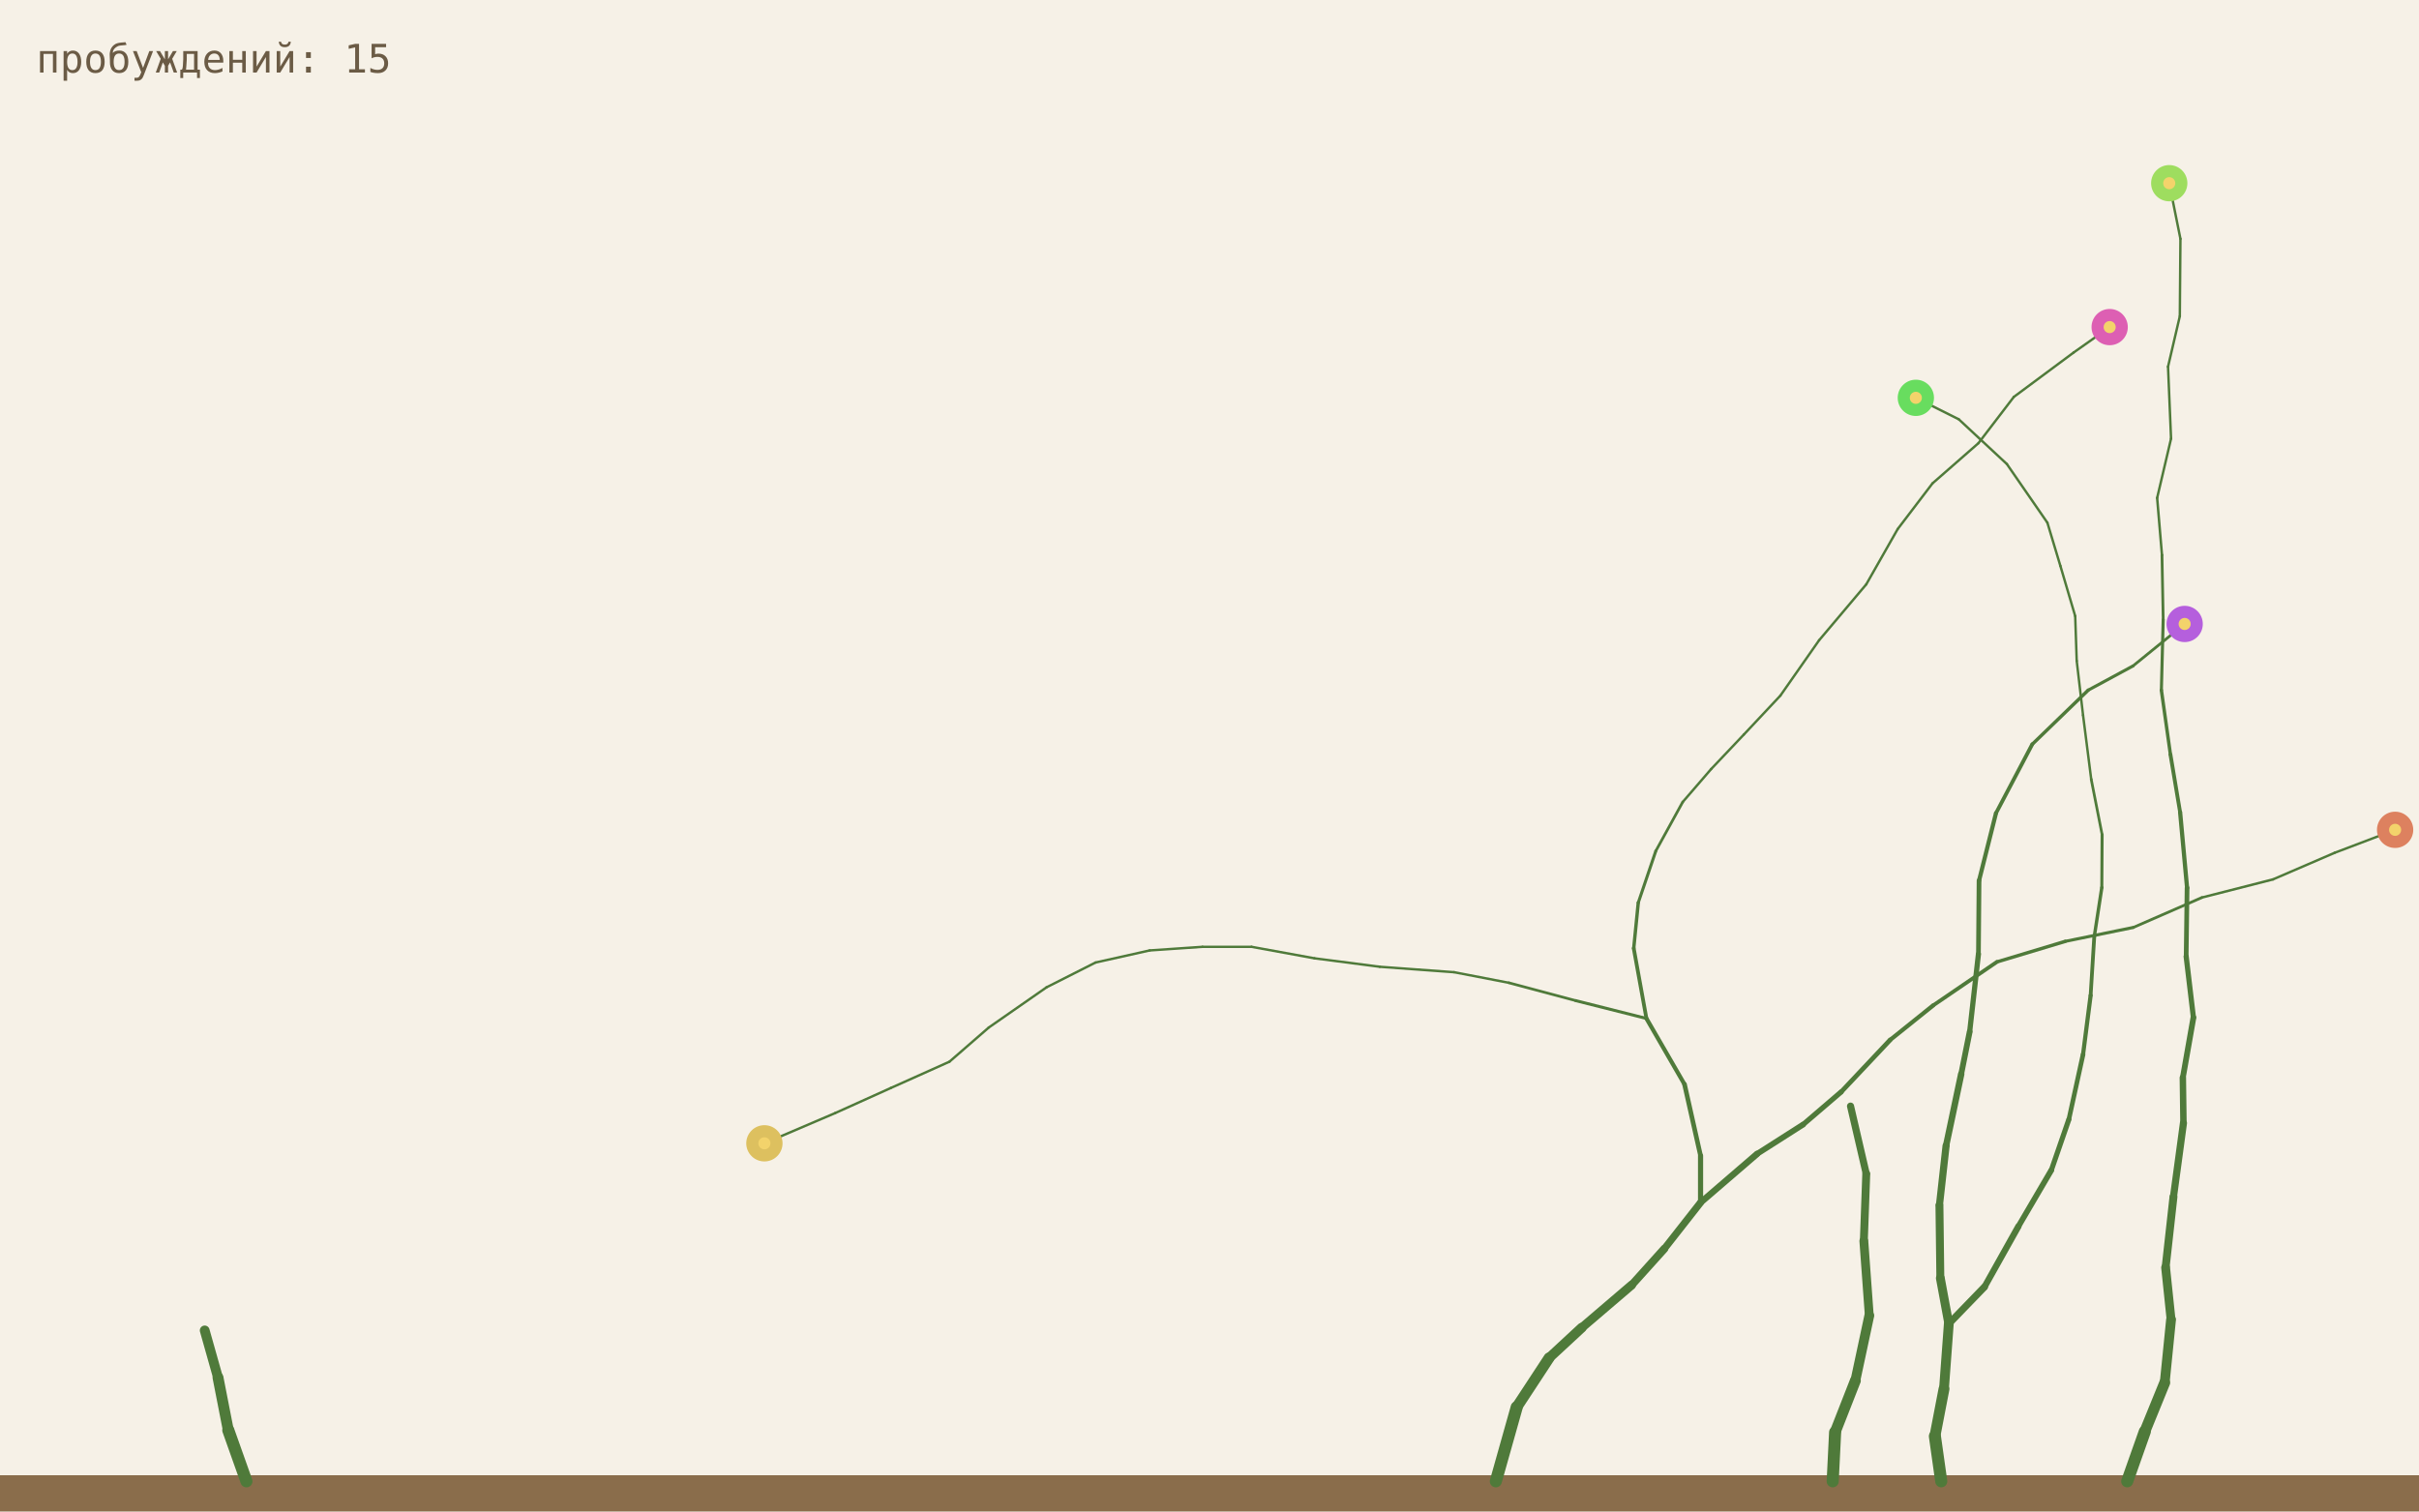
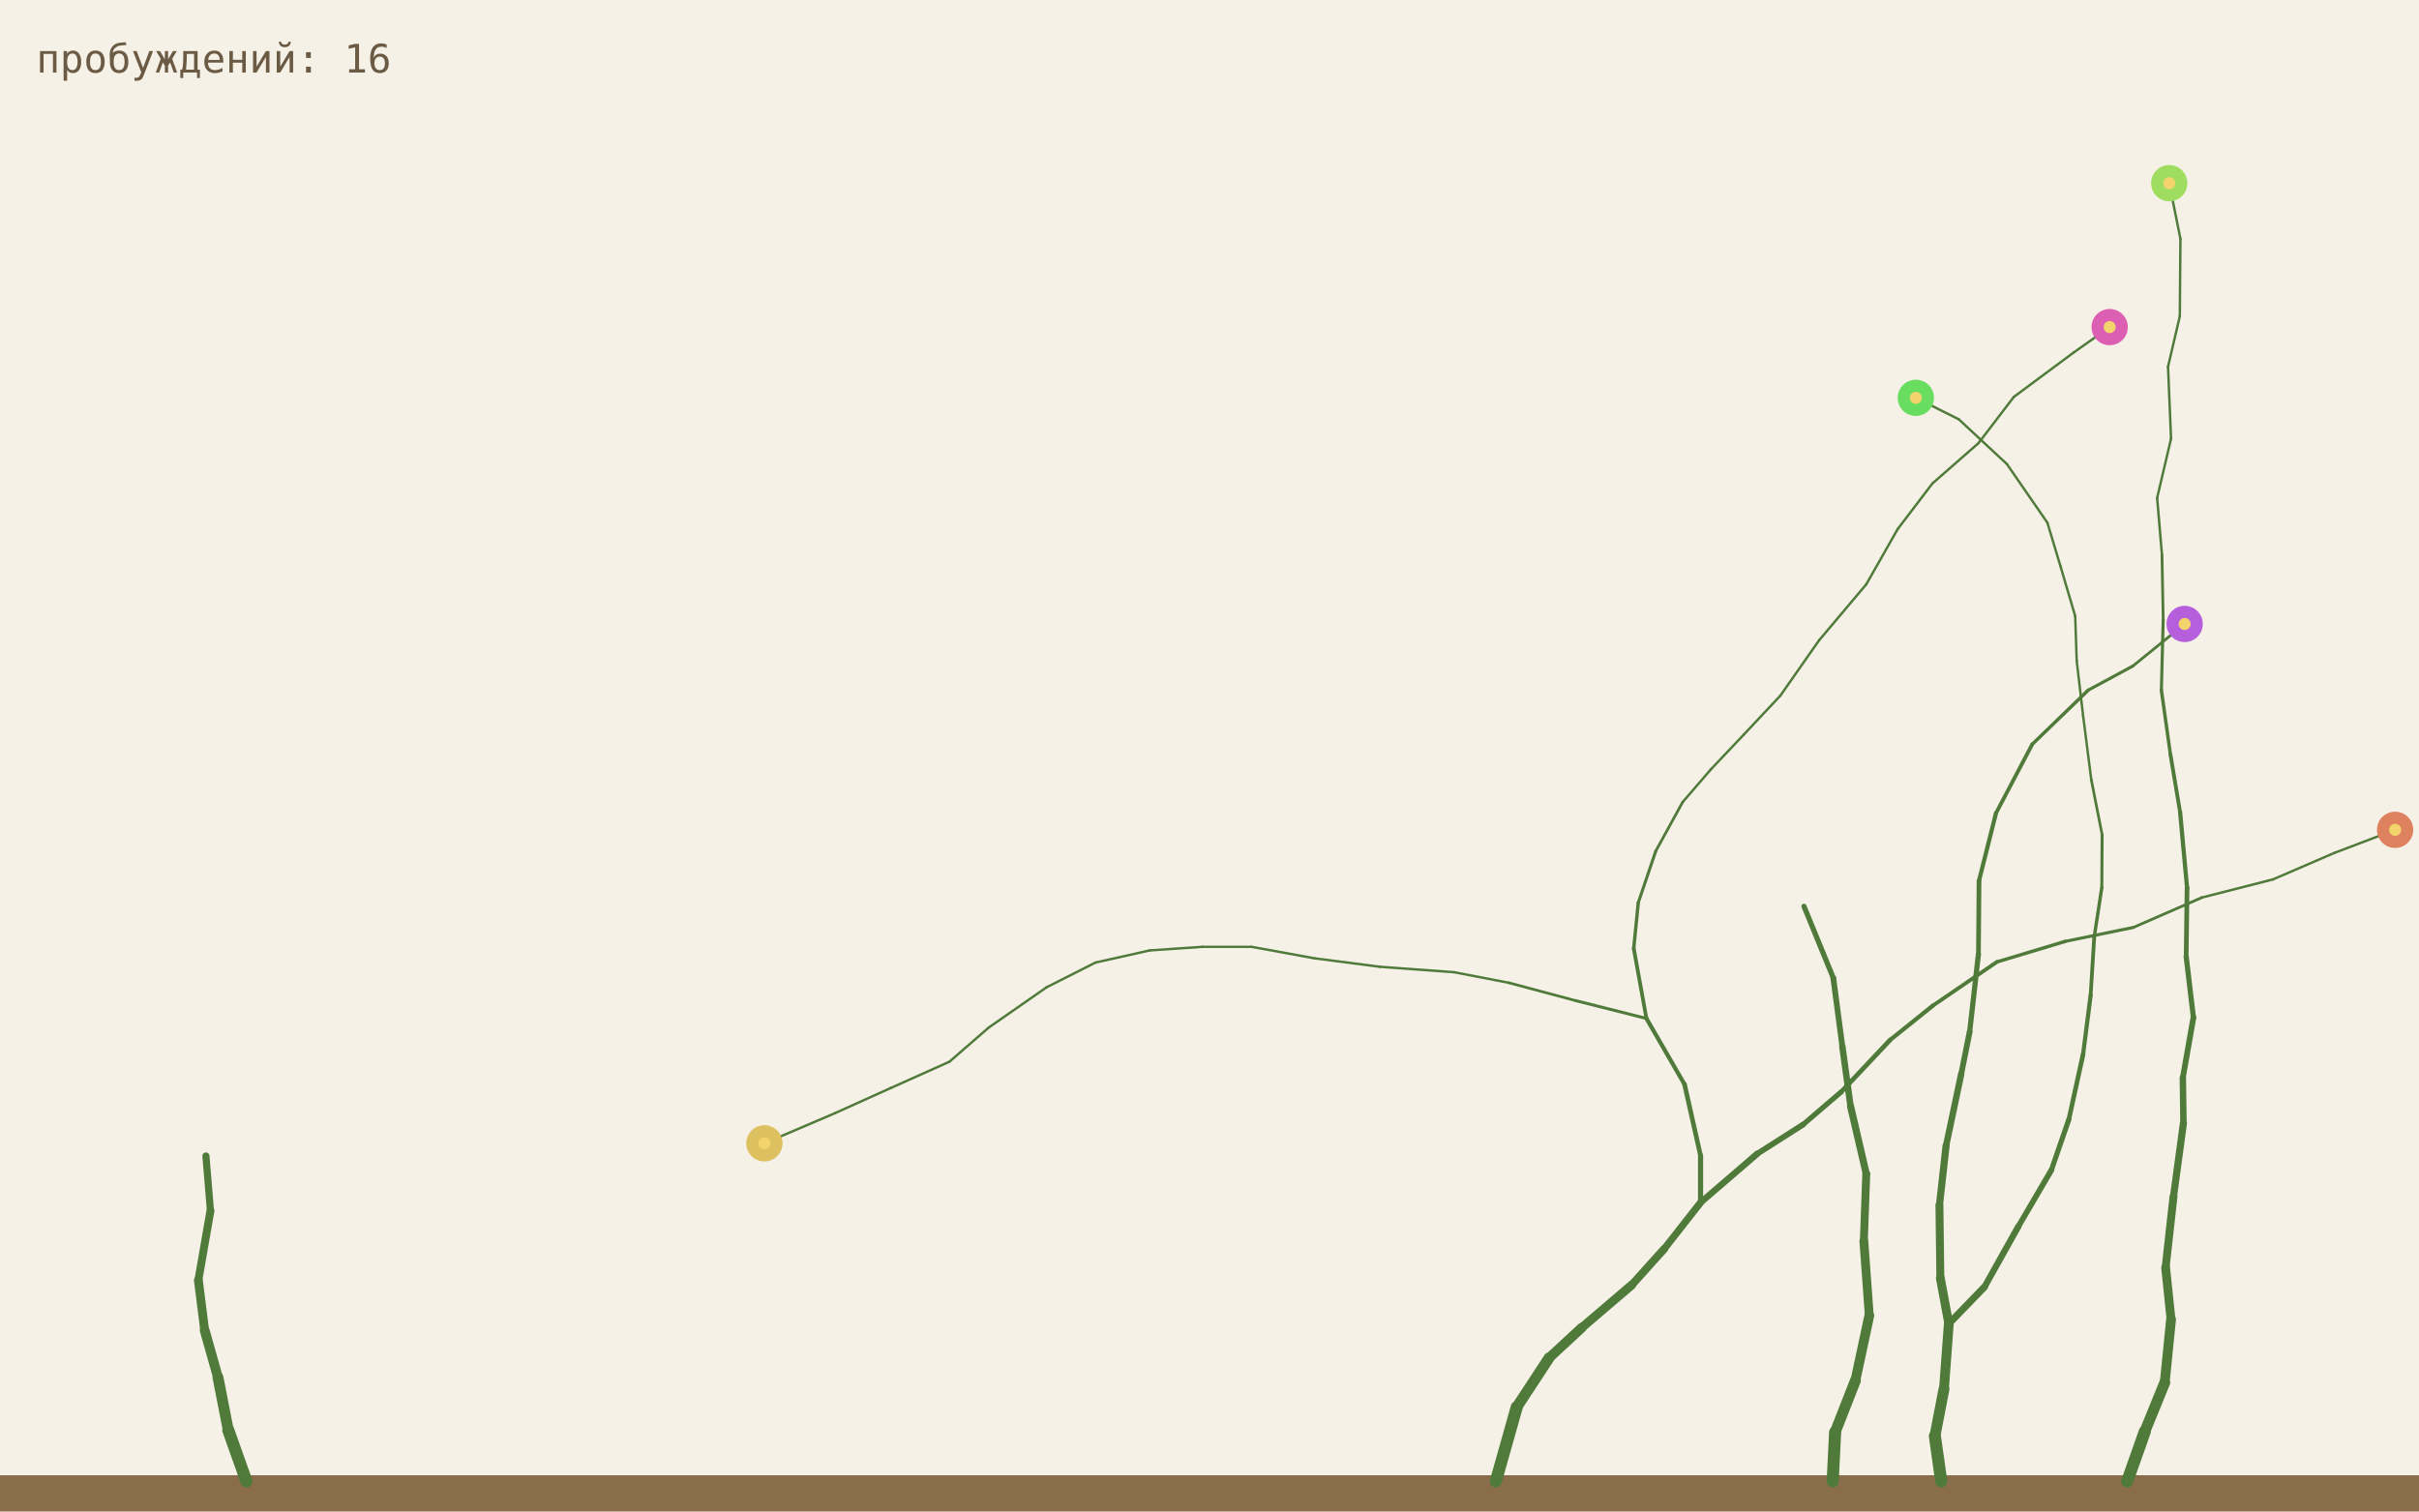
<svg xmlns="http://www.w3.org/2000/svg" viewBox="0 0 800 500">
  <rect width="800" height="500" fill="#f6f1e7" />
  <rect y="488" width="800" height="12" fill="#8a6d4b" />
  <line x1="494.7" y1="490" x2="501.6" y2="465.5" stroke="#4f7a3a" stroke-width="4.0" stroke-linecap="round" />
  <line x1="501.6" y1="465.5" x2="512.3" y2="449.2" stroke="#4f7a3a" stroke-width="3.6" stroke-linecap="round" />
  <line x1="512.3" y1="449.2" x2="523.1" y2="439.2" stroke="#4f7a3a" stroke-width="3.24" stroke-linecap="round" />
  <line x1="523.1" y1="439.2" x2="539.6" y2="425.1" stroke="#4f7a3a" stroke-width="2.92" stroke-linecap="round" />
  <line x1="539.6" y1="425.1" x2="550.4" y2="413.1" stroke="#4f7a3a" stroke-width="2.62" stroke-linecap="round" />
  <line x1="550.4" y1="413.1" x2="562.4" y2="397.8" stroke="#4f7a3a" stroke-width="2.36" stroke-linecap="round" />
  <line x1="703.5" y1="490" x2="709.3" y2="473.6" stroke="#4f7a3a" stroke-width="4.0" stroke-linecap="round" />
  <line x1="709.3" y1="473.6" x2="715.9" y2="457.4" stroke="#4f7a3a" stroke-width="3.6" stroke-linecap="round" />
  <line x1="715.9" y1="457.4" x2="718.0" y2="436.5" stroke="#4f7a3a" stroke-width="3.24" stroke-linecap="round" />
  <line x1="562.4" y1="397.8" x2="562.4" y2="382.3" stroke="#4f7a3a" stroke-width="1.7" stroke-linecap="round" />
  <line x1="562.4" y1="382.3" x2="557.1" y2="358.7" stroke="#4f7a3a" stroke-width="1.53" stroke-linecap="round" />
  <line x1="557.1" y1="358.7" x2="544.5" y2="336.9" stroke="#4f7a3a" stroke-width="1.38" stroke-linecap="round" />
  <line x1="562.4" y1="397.8" x2="581.1" y2="381.7" stroke="#4f7a3a" stroke-width="2.13" stroke-linecap="round" />
  <line x1="581.1" y1="381.7" x2="596.3" y2="372.0" stroke="#4f7a3a" stroke-width="1.91" stroke-linecap="round" />
  <line x1="596.3" y1="372.0" x2="608.9" y2="361.2" stroke="#4f7a3a" stroke-width="1.72" stroke-linecap="round" />
  <line x1="718.0" y1="436.5" x2="716.2" y2="419.3" stroke="#4f7a3a" stroke-width="2.92" stroke-linecap="round" />
  <line x1="716.2" y1="419.3" x2="718.8" y2="395.9" stroke="#4f7a3a" stroke-width="2.62" stroke-linecap="round" />
  <line x1="718.8" y1="395.9" x2="722.1" y2="371.5" stroke="#4f7a3a" stroke-width="2.36" stroke-linecap="round" />
  <line x1="544.5" y1="336.9" x2="521.1" y2="331.0" stroke="#4f7a3a" stroke-width="0.99" stroke-linecap="round" />
  <line x1="521.1" y1="331.0" x2="499.0" y2="325.1" stroke="#4f7a3a" stroke-width="0.89" stroke-linecap="round" />
  <line x1="499.0" y1="325.1" x2="480.9" y2="321.6" stroke="#4f7a3a" stroke-width="0.8" stroke-linecap="round" />
  <line x1="544.5" y1="336.9" x2="540.3" y2="313.7" stroke="#4f7a3a" stroke-width="1.24" stroke-linecap="round" />
  <line x1="540.3" y1="313.7" x2="541.8" y2="298.6" stroke="#4f7a3a" stroke-width="1.12" stroke-linecap="round" />
  <line x1="541.8" y1="298.6" x2="547.6" y2="281.5" stroke="#4f7a3a" stroke-width="1.0" stroke-linecap="round" />
  <line x1="608.9" y1="361.2" x2="625.1" y2="344.0" stroke="#4f7a3a" stroke-width="1.55" stroke-linecap="round" />
  <line x1="625.1" y1="344.0" x2="639.3" y2="332.6" stroke="#4f7a3a" stroke-width="1.39" stroke-linecap="round" />
  <line x1="639.3" y1="332.6" x2="660.4" y2="318.2" stroke="#4f7a3a" stroke-width="1.26" stroke-linecap="round" />
  <line x1="722.1" y1="371.5" x2="721.9" y2="356.5" stroke="#4f7a3a" stroke-width="2.13" stroke-linecap="round" />
  <line x1="721.9" y1="356.5" x2="725.4" y2="336.6" stroke="#4f7a3a" stroke-width="1.91" stroke-linecap="round" />
  <line x1="725.4" y1="336.6" x2="723.0" y2="316.4" stroke="#4f7a3a" stroke-width="1.72" stroke-linecap="round" />
  <line x1="480.9" y1="321.6" x2="456.3" y2="319.8" stroke="#4f7a3a" stroke-width="0.8" stroke-linecap="round" />
  <line x1="456.3" y1="319.8" x2="434.7" y2="317.0" stroke="#4f7a3a" stroke-width="0.8" stroke-linecap="round" />
  <line x1="434.7" y1="317.0" x2="413.9" y2="313.2" stroke="#4f7a3a" stroke-width="0.8" stroke-linecap="round" />
  <line x1="547.6" y1="281.5" x2="556.5" y2="265.3" stroke="#4f7a3a" stroke-width="0.9" stroke-linecap="round" />
  <line x1="556.5" y1="265.3" x2="565.9" y2="254.4" stroke="#4f7a3a" stroke-width="0.81" stroke-linecap="round" />
  <line x1="565.9" y1="254.4" x2="576.7" y2="243.0" stroke="#4f7a3a" stroke-width="0.8" stroke-linecap="round" />
  <line x1="660.4" y1="318.2" x2="683.0" y2="311.4" stroke="#4f7a3a" stroke-width="1.13" stroke-linecap="round" />
  <line x1="683.0" y1="311.4" x2="705.5" y2="306.8" stroke="#4f7a3a" stroke-width="1.02" stroke-linecap="round" />
  <line x1="705.5" y1="306.8" x2="728.2" y2="296.9" stroke="#4f7a3a" stroke-width="0.92" stroke-linecap="round" />
  <line x1="723.0" y1="316.4" x2="723.3" y2="293.7" stroke="#4f7a3a" stroke-width="1.55" stroke-linecap="round" />
  <line x1="723.3" y1="293.7" x2="721.0" y2="268.7" stroke="#4f7a3a" stroke-width="1.39" stroke-linecap="round" />
  <line x1="721.0" y1="268.7" x2="717.8" y2="249.6" stroke="#4f7a3a" stroke-width="1.26" stroke-linecap="round" />
  <line x1="413.9" y1="313.2" x2="397.7" y2="313.2" stroke="#4f7a3a" stroke-width="0.8" stroke-linecap="round" />
  <line x1="397.7" y1="313.2" x2="380.2" y2="314.4" stroke="#4f7a3a" stroke-width="0.8" stroke-linecap="round" />
  <line x1="380.2" y1="314.4" x2="362.3" y2="318.4" stroke="#4f7a3a" stroke-width="0.8" stroke-linecap="round" />
  <line x1="576.7" y1="243.0" x2="588.8" y2="230.1" stroke="#4f7a3a" stroke-width="0.8" stroke-linecap="round" />
  <line x1="588.8" y1="230.1" x2="601.6" y2="211.8" stroke="#4f7a3a" stroke-width="0.8" stroke-linecap="round" />
  <line x1="601.6" y1="211.8" x2="617.2" y2="193.3" stroke="#4f7a3a" stroke-width="0.8" stroke-linecap="round" />
  <line x1="728.2" y1="296.9" x2="751.7" y2="290.9" stroke="#4f7a3a" stroke-width="0.82" stroke-linecap="round" />
  <line x1="751.7" y1="290.9" x2="772.1" y2="282.1" stroke="#4f7a3a" stroke-width="0.8" stroke-linecap="round" />
  <line x1="772.1" y1="282.1" x2="792.1" y2="274.5" stroke="#4f7a3a" stroke-width="0.8" stroke-linecap="round" />
  <line x1="717.8" y1="249.6" x2="714.8" y2="228.3" stroke="#4f7a3a" stroke-width="1.13" stroke-linecap="round" />
  <line x1="714.8" y1="228.3" x2="715.4" y2="205.0" stroke="#4f7a3a" stroke-width="1.02" stroke-linecap="round" />
  <line x1="715.4" y1="205.0" x2="715.0" y2="183.6" stroke="#4f7a3a" stroke-width="0.92" stroke-linecap="round" />
  <line x1="362.3" y1="318.4" x2="346.1" y2="326.6" stroke="#4f7a3a" stroke-width="0.8" stroke-linecap="round" />
  <line x1="346.1" y1="326.6" x2="327.0" y2="339.9" stroke="#4f7a3a" stroke-width="0.8" stroke-linecap="round" />
  <line x1="327.0" y1="339.9" x2="314.0" y2="351.2" stroke="#4f7a3a" stroke-width="0.8" stroke-linecap="round" />
  <line x1="617.2" y1="193.3" x2="627.6" y2="175.0" stroke="#4f7a3a" stroke-width="0.8" stroke-linecap="round" />
  <line x1="627.6" y1="175.0" x2="639.1" y2="159.9" stroke="#4f7a3a" stroke-width="0.8" stroke-linecap="round" />
  <line x1="639.1" y1="159.9" x2="654.3" y2="146.6" stroke="#4f7a3a" stroke-width="0.8" stroke-linecap="round" />
  <line x1="715.0" y1="183.6" x2="713.4" y2="164.7" stroke="#4f7a3a" stroke-width="0.82" stroke-linecap="round" />
  <line x1="713.4" y1="164.7" x2="718.0" y2="145.1" stroke="#4f7a3a" stroke-width="0.8" stroke-linecap="round" />
  <line x1="718.0" y1="145.1" x2="717.0" y2="121.3" stroke="#4f7a3a" stroke-width="0.8" stroke-linecap="round" />
  <line x1="642.0" y1="490" x2="639.9" y2="475.1" stroke="#4f7a3a" stroke-width="4.0" stroke-linecap="round" />
  <line x1="639.9" y1="475.1" x2="642.9" y2="459.5" stroke="#4f7a3a" stroke-width="3.6" stroke-linecap="round" />
  <line x1="642.9" y1="459.5" x2="644.5" y2="437.9" stroke="#4f7a3a" stroke-width="3.24" stroke-linecap="round" />
  <line x1="314.0" y1="351.2" x2="294.6" y2="359.9" stroke="#4f7a3a" stroke-width="0.8" stroke-linecap="round" />
  <line x1="294.6" y1="359.9" x2="276.2" y2="368.2" stroke="#4f7a3a" stroke-width="0.8" stroke-linecap="round" />
  <line x1="276.2" y1="368.2" x2="252.8" y2="378.2" stroke="#4f7a3a" stroke-width="0.8" stroke-linecap="round" />
  <line x1="654.3" y1="146.6" x2="666.0" y2="131.3" stroke="#4f7a3a" stroke-width="0.8" stroke-linecap="round" />
  <line x1="666.0" y1="131.3" x2="685.8" y2="116.6" stroke="#4f7a3a" stroke-width="0.8" stroke-linecap="round" />
  <line x1="685.8" y1="116.6" x2="697.7" y2="108.2" stroke="#4f7a3a" stroke-width="0.8" stroke-linecap="round" />
  <line x1="717.0" y1="121.3" x2="720.9" y2="104.6" stroke="#4f7a3a" stroke-width="0.8" stroke-linecap="round" />
  <line x1="720.9" y1="104.6" x2="721.1" y2="79.0" stroke="#4f7a3a" stroke-width="0.8" stroke-linecap="round" />
  <line x1="721.1" y1="79.0" x2="717.4" y2="60.6" stroke="#4f7a3a" stroke-width="0.8" stroke-linecap="round" />
  <line x1="644.5" y1="437.9" x2="656.3" y2="425.7" stroke="#4f7a3a" stroke-width="2.33" stroke-linecap="round" />
  <line x1="656.3" y1="425.7" x2="667.5" y2="405.7" stroke="#4f7a3a" stroke-width="2.1" stroke-linecap="round" />
  <line x1="667.5" y1="405.7" x2="678.4" y2="387.1" stroke="#4f7a3a" stroke-width="1.89" stroke-linecap="round" />
  <line x1="644.5" y1="437.9" x2="641.7" y2="422.8" stroke="#4f7a3a" stroke-width="2.92" stroke-linecap="round" />
  <line x1="641.7" y1="422.8" x2="641.4" y2="398.7" stroke="#4f7a3a" stroke-width="2.62" stroke-linecap="round" />
  <line x1="641.4" y1="398.7" x2="643.6" y2="379.0" stroke="#4f7a3a" stroke-width="2.36" stroke-linecap="round" />
  <line x1="678.4" y1="387.1" x2="684.2" y2="370.3" stroke="#4f7a3a" stroke-width="1.7" stroke-linecap="round" />
  <line x1="684.2" y1="370.3" x2="688.9" y2="348.8" stroke="#4f7a3a" stroke-width="1.53" stroke-linecap="round" />
  <line x1="688.9" y1="348.8" x2="691.4" y2="329.3" stroke="#4f7a3a" stroke-width="1.38" stroke-linecap="round" />
  <line x1="643.6" y1="379.0" x2="648.6" y2="355.3" stroke="#4f7a3a" stroke-width="2.13" stroke-linecap="round" />
  <line x1="648.6" y1="355.3" x2="651.4" y2="341.3" stroke="#4f7a3a" stroke-width="1.91" stroke-linecap="round" />
  <line x1="651.4" y1="341.3" x2="654.3" y2="315.6" stroke="#4f7a3a" stroke-width="1.72" stroke-linecap="round" />
  <line x1="691.4" y1="329.3" x2="692.6" y2="309.9" stroke="#4f7a3a" stroke-width="1.24" stroke-linecap="round" />
  <line x1="692.6" y1="309.9" x2="695.1" y2="293.6" stroke="#4f7a3a" stroke-width="1.12" stroke-linecap="round" />
  <line x1="695.1" y1="293.6" x2="695.2" y2="276.1" stroke="#4f7a3a" stroke-width="1.0" stroke-linecap="round" />
  <line x1="654.3" y1="315.6" x2="654.5" y2="291.3" stroke="#4f7a3a" stroke-width="1.55" stroke-linecap="round" />
  <line x1="654.5" y1="291.3" x2="660.1" y2="269.0" stroke="#4f7a3a" stroke-width="1.39" stroke-linecap="round" />
  <line x1="660.1" y1="269.0" x2="672.1" y2="246.2" stroke="#4f7a3a" stroke-width="1.26" stroke-linecap="round" />
  <line x1="695.2" y1="276.1" x2="691.6" y2="257.8" stroke="#4f7a3a" stroke-width="0.9" stroke-linecap="round" />
  <line x1="691.6" y1="257.8" x2="688.9" y2="236.6" stroke="#4f7a3a" stroke-width="0.81" stroke-linecap="round" />
  <line x1="688.9" y1="236.6" x2="686.8" y2="218.6" stroke="#4f7a3a" stroke-width="0.8" stroke-linecap="round" />
  <line x1="672.1" y1="246.2" x2="690.6" y2="228.3" stroke="#4f7a3a" stroke-width="1.13" stroke-linecap="round" />
  <line x1="690.6" y1="228.3" x2="705.4" y2="220.3" stroke="#4f7a3a" stroke-width="1.02" stroke-linecap="round" />
  <line x1="705.4" y1="220.3" x2="722.5" y2="206.4" stroke="#4f7a3a" stroke-width="0.92" stroke-linecap="round" />
  <line x1="686.8" y1="218.6" x2="686.3" y2="203.8" stroke="#4f7a3a" stroke-width="0.8" stroke-linecap="round" />
  <line x1="686.3" y1="203.8" x2="681.4" y2="187.2" stroke="#4f7a3a" stroke-width="0.8" stroke-linecap="round" />
  <line x1="681.4" y1="187.2" x2="677.1" y2="172.9" stroke="#4f7a3a" stroke-width="0.8" stroke-linecap="round" />
  <line x1="677.1" y1="172.9" x2="663.7" y2="153.5" stroke="#4f7a3a" stroke-width="0.8" stroke-linecap="round" />
  <line x1="663.7" y1="153.5" x2="647.8" y2="138.7" stroke="#4f7a3a" stroke-width="0.8" stroke-linecap="round" />
  <line x1="647.8" y1="138.7" x2="633.6" y2="131.6" stroke="#4f7a3a" stroke-width="0.8" stroke-linecap="round" />
  <line x1="606.1" y1="490" x2="606.9" y2="473.8" stroke="#4f7a3a" stroke-width="4.0" stroke-linecap="round" />
  <line x1="606.9" y1="473.8" x2="613.6" y2="456.7" stroke="#4f7a3a" stroke-width="3.6" stroke-linecap="round" />
  <line x1="613.6" y1="456.7" x2="618.2" y2="435.2" stroke="#4f7a3a" stroke-width="3.24" stroke-linecap="round" />
  <line x1="618.2" y1="435.2" x2="616.4" y2="410.5" stroke="#4f7a3a" stroke-width="2.92" stroke-linecap="round" />
  <line x1="616.4" y1="410.5" x2="617.2" y2="388.3" stroke="#4f7a3a" stroke-width="2.62" stroke-linecap="round" />
  <line x1="617.2" y1="388.3" x2="612.0" y2="365.9" stroke="#4f7a3a" stroke-width="2.36" stroke-linecap="round" />
  <line x1="81.5" y1="490" x2="75.5" y2="473.1" stroke="#4f7a3a" stroke-width="4.0" stroke-linecap="round" />
  <line x1="75.5" y1="473.1" x2="72.1" y2="455.7" stroke="#4f7a3a" stroke-width="3.6" stroke-linecap="round" />
  <line x1="72.1" y1="455.7" x2="67.7" y2="440.1" stroke="#4f7a3a" stroke-width="3.24" stroke-linecap="round" />
+   <line x1="612.0" y1="365.9" x2="609.3" y2="346.2" stroke="#4f7a3a" stroke-width="2.13" stroke-linecap="round" />
+   <line x1="609.3" y1="346.2" x2="606.3" y2="323.5" stroke="#4f7a3a" stroke-width="1.91" stroke-linecap="round" />
+   <line x1="606.3" y1="323.5" x2="596.6" y2="299.8" stroke="#4f7a3a" stroke-width="1.72" stroke-linecap="round" />
+   <line x1="67.7" y1="440.1" x2="65.6" y2="423.5" stroke="#4f7a3a" stroke-width="2.92" stroke-linecap="round" />
+   <line x1="65.6" y1="423.5" x2="69.6" y2="400.5" stroke="#4f7a3a" stroke-width="2.62" stroke-linecap="round" />
+   <line x1="69.6" y1="400.5" x2="68.1" y2="382.4" stroke="#4f7a3a" stroke-width="2.36" stroke-linecap="round" />
  <circle cx="792.1" cy="274.5" r="6" fill="hsl(16,65%,62%)" />
  <circle cx="792.1" cy="274.5" r="2" fill="#f3d36b" />
  <circle cx="252.8" cy="378.2" r="6" fill="hsl(46,65%,62%)" />
  <circle cx="252.8" cy="378.2" r="2" fill="#f3d36b" />
  <circle cx="697.7" cy="108.2" r="6" fill="hsl(320,65%,62%)" />
  <circle cx="697.7" cy="108.2" r="2" fill="#f3d36b" />
  <circle cx="717.4" cy="60.6" r="6" fill="hsl(90,65%,62%)" />
  <circle cx="717.4" cy="60.6" r="2" fill="#f3d36b" />
  <circle cx="722.5" cy="206.4" r="6" fill="hsl(281,65%,62%)" />
  <circle cx="722.5" cy="206.4" r="2" fill="#f3d36b" />
  <circle cx="633.6" cy="131.6" r="6" fill="hsl(116,65%,62%)" />
  <circle cx="633.6" cy="131.6" r="2" fill="#f3d36b" />
-   <text x="12" y="24" font-family="monospace" font-size="13" fill="#6b5b45">пробуждений: 15</text>
+   <text x="12" y="24" font-family="monospace" font-size="13" fill="#6b5b45">пробуждений: 16</text>
</svg>
